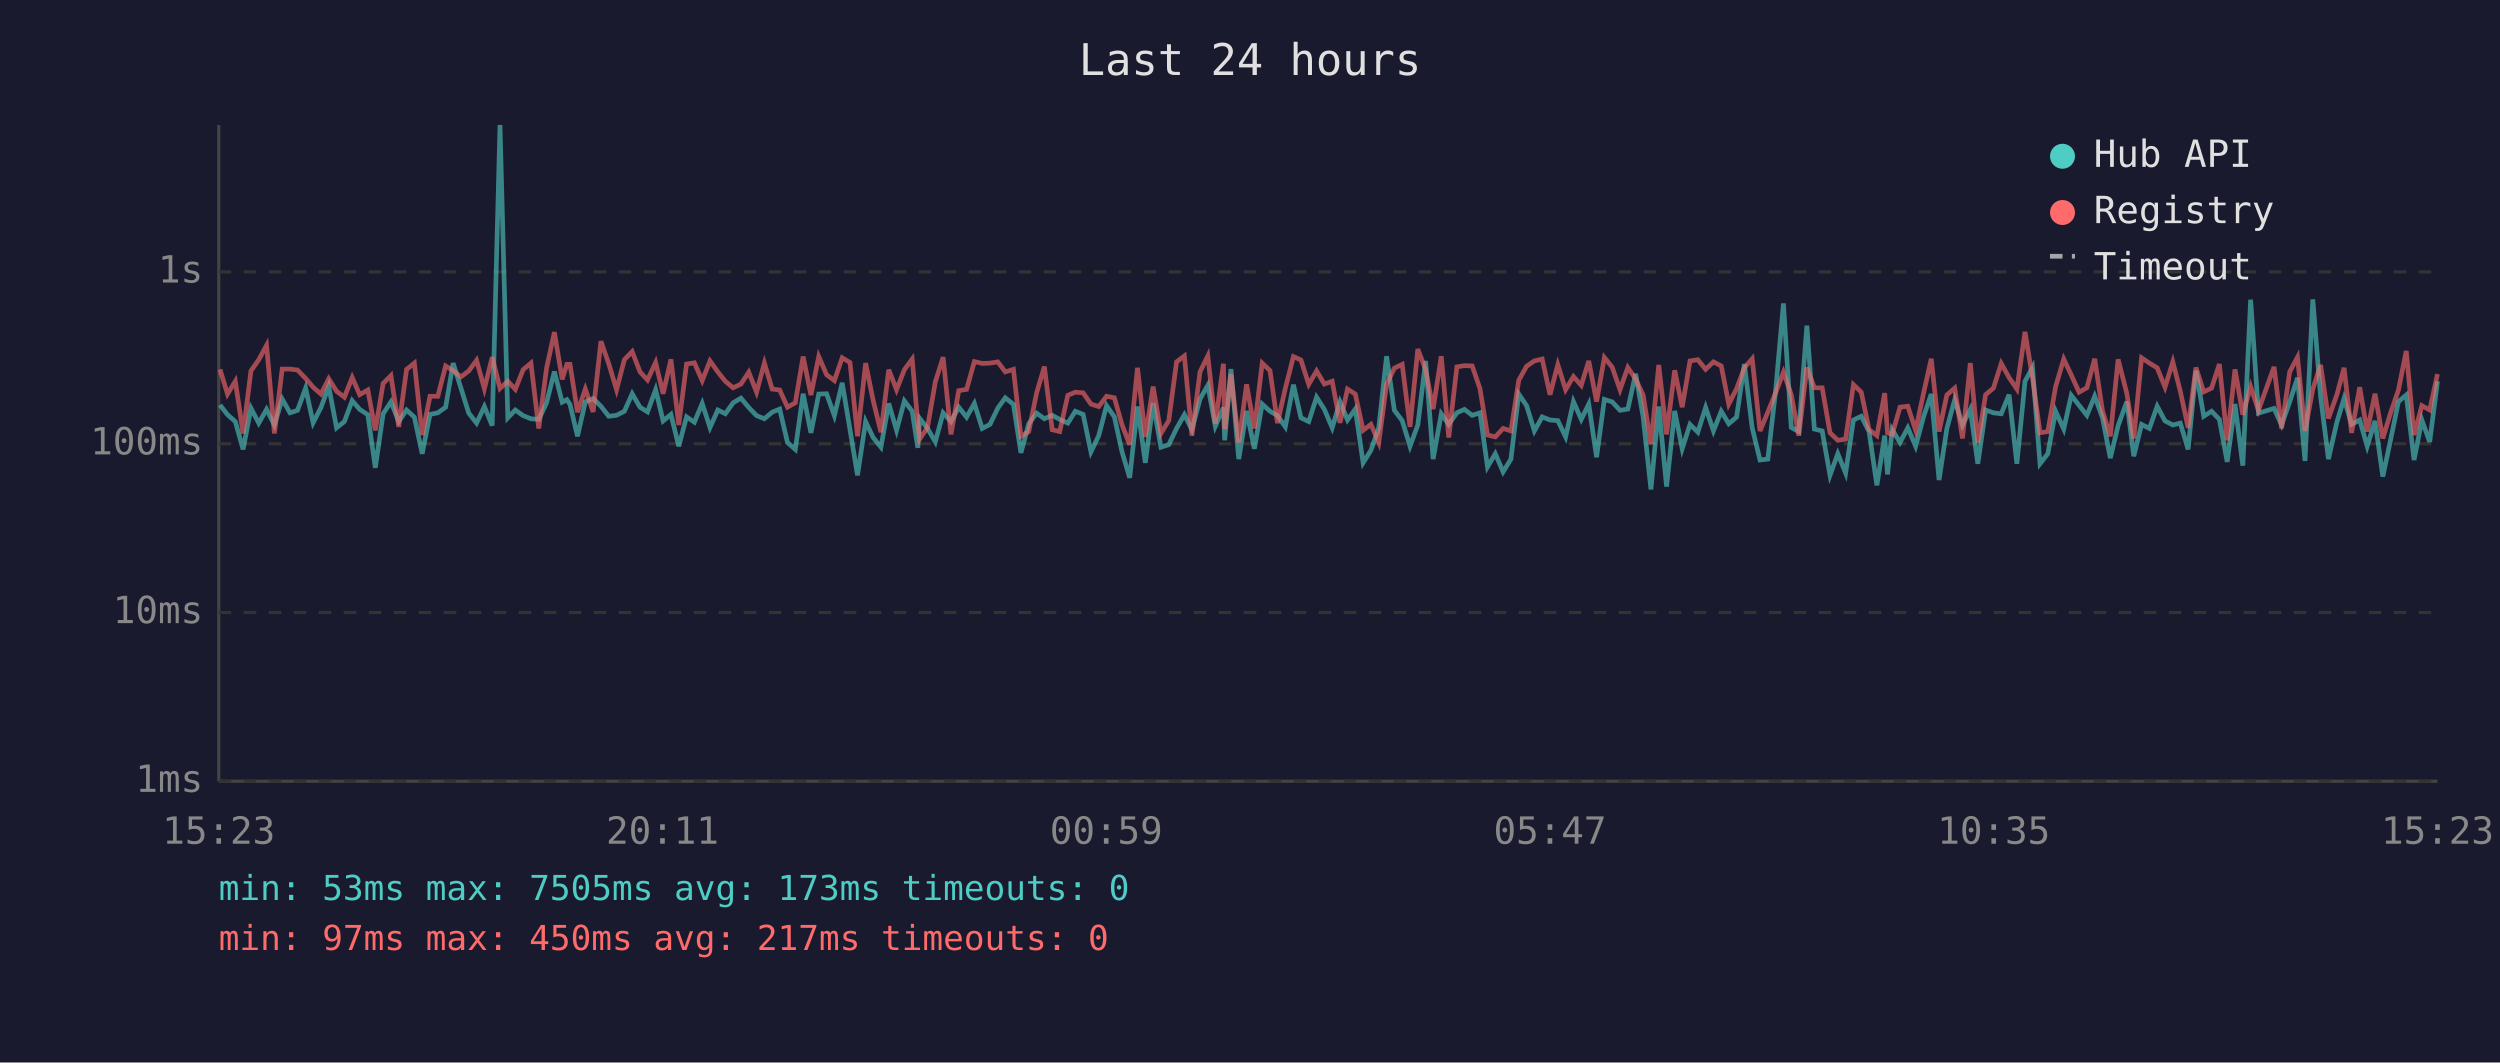
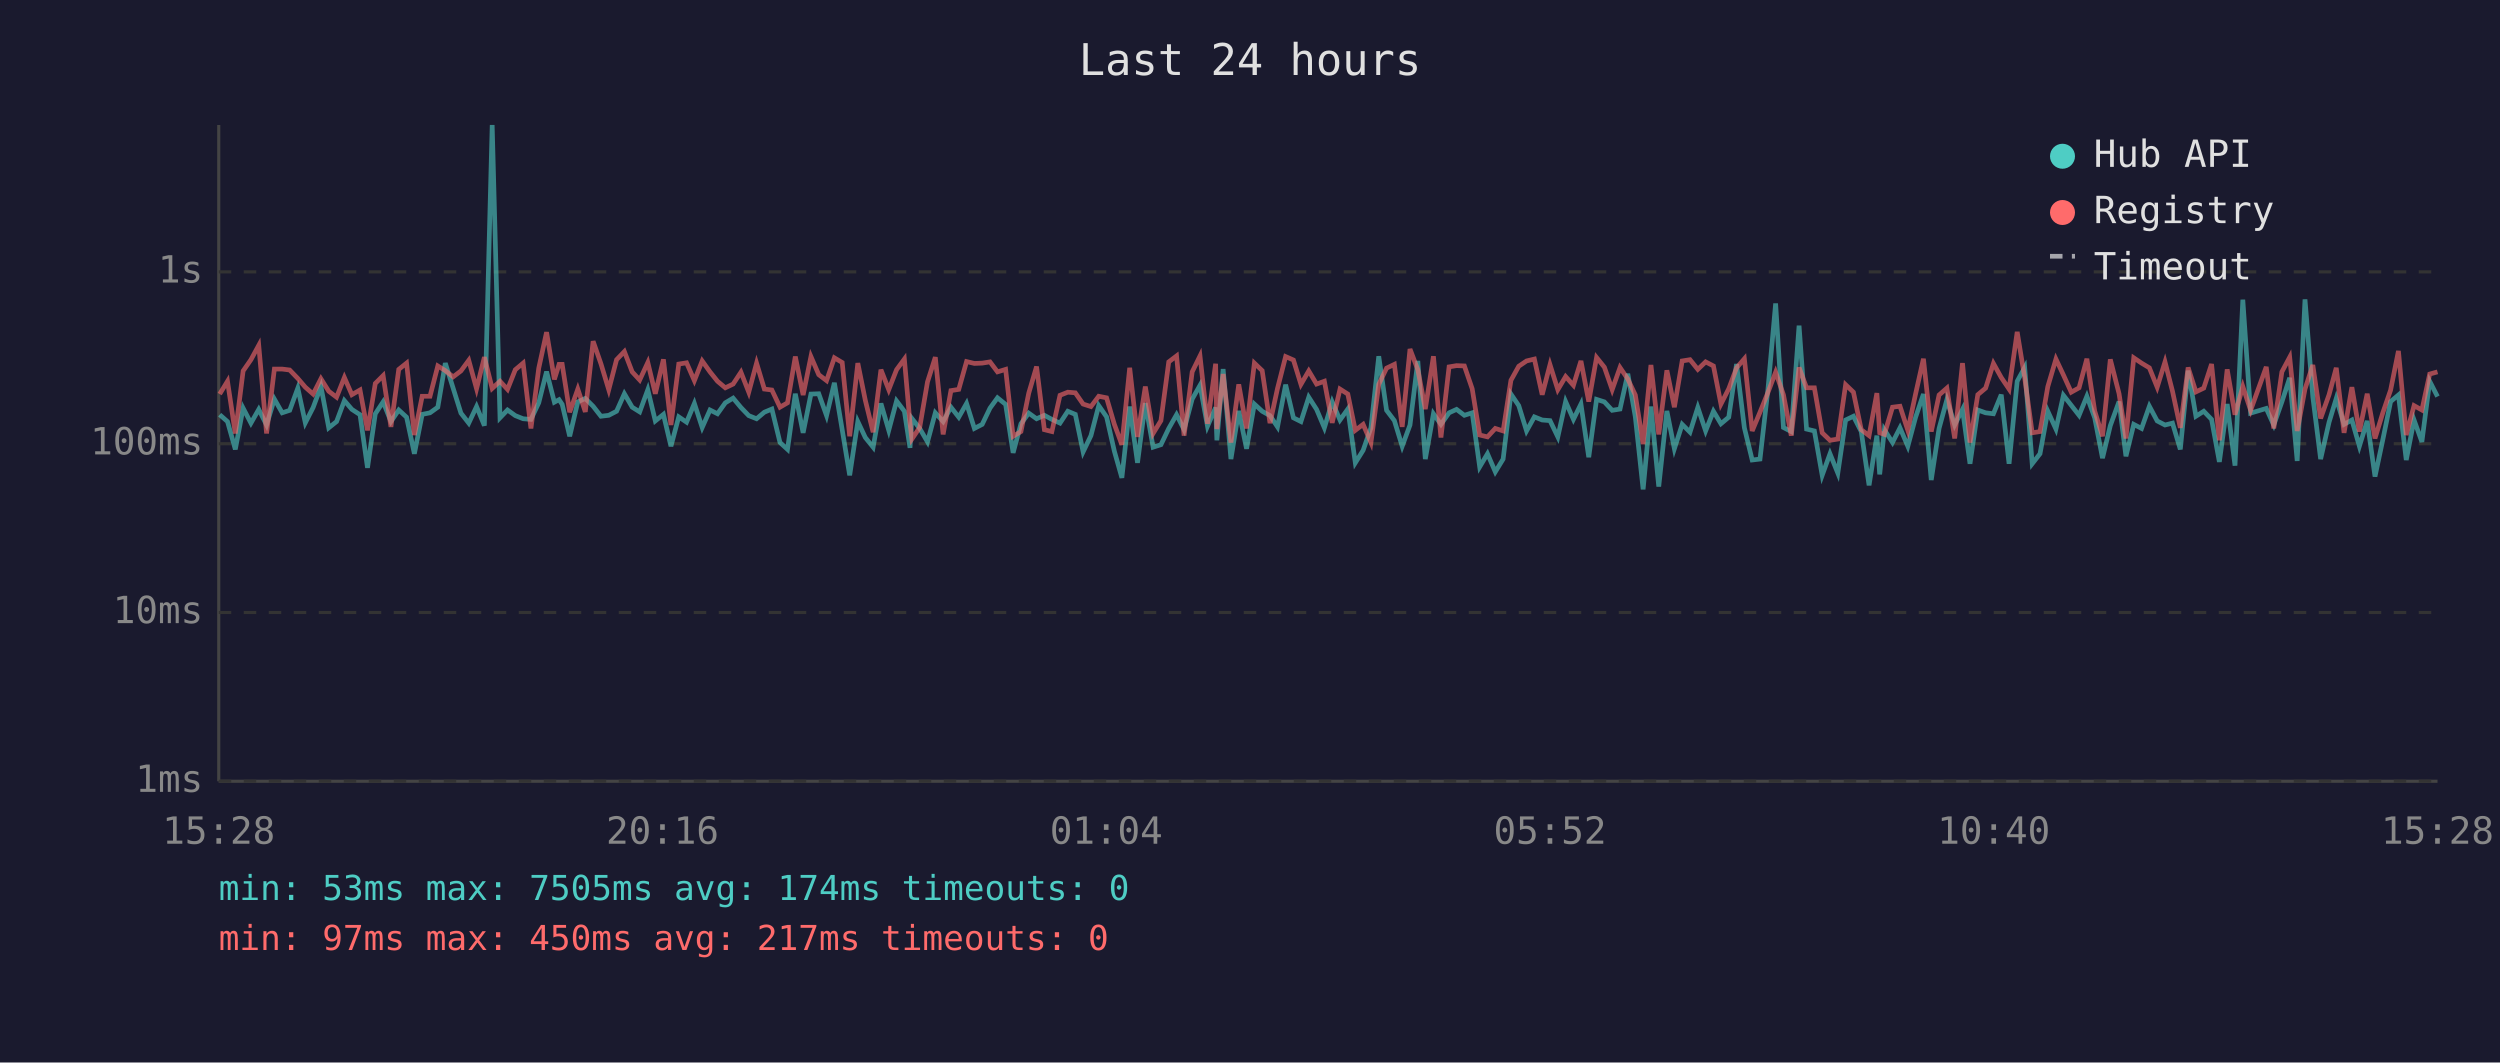
<svg xmlns="http://www.w3.org/2000/svg" viewBox="0 0 800 340" font-family="monospace" font-size="12">
  <rect width="800" height="340" fill="#1a1a2e" />
  <text x="400" y="24" fill="#e0e0e0" font-size="14" text-anchor="middle">Last 24 hours</text>
  <line x1="70" y1="40" x2="70" y2="250" stroke="#444" stroke-width="1" />
  <line x1="70" y1="250" x2="780" y2="250" stroke="#444" stroke-width="1" />
  <line x1="70" y1="250" x2="780" y2="250" stroke="#333" stroke-width="1" stroke-dasharray="4" />
  <text x="65" y="250" fill="#888" text-anchor="end" dominant-baseline="middle">1ms</text>
  <line x1="70" y1="196" x2="780" y2="196" stroke="#333" stroke-width="1" stroke-dasharray="4" />
  <text x="65" y="196" fill="#888" text-anchor="end" dominant-baseline="middle">10ms</text>
  <line x1="70" y1="142" x2="780" y2="142" stroke="#333" stroke-width="1" stroke-dasharray="4" />
  <text x="65" y="142" fill="#888" text-anchor="end" dominant-baseline="middle">100ms</text>
  <line x1="70" y1="87" x2="780" y2="87" stroke="#333" stroke-width="1" stroke-dasharray="4" />
  <text x="65" y="87" fill="#888" text-anchor="end" dominant-baseline="middle">1s</text>
-   <text x="70" y="270" fill="#888" text-anchor="middle">15:23</text>
-   <text x="212" y="270" fill="#888" text-anchor="middle">20:11</text>
-   <text x="354" y="270" fill="#888" text-anchor="middle">00:59</text>
-   <text x="496" y="270" fill="#888" text-anchor="middle">05:47</text>
-   <text x="638" y="270" fill="#888" text-anchor="middle">10:35</text>
-   <text x="780" y="270" fill="#888" text-anchor="middle">15:23</text>
-   <polyline points="70.4,129.6 72.8,132.7 75.3,134.9 77.8,143.8 80.3,130.6 82.8,135.4 85.3,131.0 87.8,136.0 90.3,127.7 92.8,132.1 95.2,131.3 97.8,124.2 100.2,135.3 102.7,130.4 105.2,123.7 107.7,136.9 110.2,134.9 112.7,128.2 115.1,131.0 117.7,132.7 120.1,149.7 122.6,132.4 125.1,128.6 127.6,134.9 130.1,131.2 132.6,133.5 135.1,145.2 137.6,132.6 140.1,132.1 142.6,130.3 145.0,116.2 147.5,124.2 150.0,132.2 152.5,135.4 155.0,130.1 157.5,136.2 160.0,40.0 162.5,133.7 164.9,131.2 167.4,133.0 169.9,134.0 172.4,134.2 174.9,128.9 177.4,118.9 179.9,128.7 181.4,127.9 182.4,129.4 184.8,139.6 187.3,128.6 189.8,127.5 192.3,130.0 194.8,133.2 197.3,132.9 199.8,131.6 202.3,126.0 204.8,130.3 207.2,131.8 209.8,124.7 212.2,134.7 214.7,132.6 217.2,142.8 219.7,133.4 222.2,135.1 224.7,129.1 227.2,136.8 229.7,131.2 232.1,132.4 234.6,128.9 237.1,127.4 239.6,130.4 242.1,133.0 244.6,134.0 247.1,131.9 249.5,130.9 252.0,141.6 254.5,143.8 257.0,126.0 259.5,138.5 262.0,126.1 264.5,126.0 267.0,133.0 269.5,122.5 272.0,137.5 274.4,152.1 277.0,134.9 279.4,140.0 281.9,143.1 284.4,129.1 286.9,137.7 289.4,128.3 291.9,131.6 293.7,143.3 294.3,133.9 296.8,137.1 299.3,141.4 301.8,132.1 304.3,134.9 306.8,130.3 309.3,133.5 311.8,129.1 314.3,137.1 316.8,135.8 319.3,130.6 321.7,127.3 324.3,129.4 326.7,144.9 329.2,135.6 331.7,132.2 334.2,134.0 336.7,132.9 339.1,134.2 341.7,135.4 344.1,131.6 346.6,132.6 349.1,144.6 351.6,139.4 354.1,129.8 356.6,133.4 359.0,144.4 361.5,152.9 364.0,130.1 366.5,148.1 369.0,129.0 371.5,143.1 374.0,142.3 376.5,137.1 379.0,132.7 381.4,137.5 384.0,127.7 386.5,123.3 388.9,136.4 391.5,130.4 391.9,140.9 393.9,118.1 396.4,146.9 398.9,131.5 401.4,143.6 403.9,129.3 406.4,131.6 408.8,133.0 411.3,136.6 413.9,123.1 416.3,133.7 418.8,134.9 421.3,127.1 423.8,131.0 426.3,136.9 428.8,128.6 431.2,134.4 433.7,130.9 436.2,148.1 438.7,144.1 441.2,136.9 443.7,114.0 446.2,131.3 448.7,134.6 451.2,142.8 453.7,136.0 456.2,115.5 458.6,146.9 461.2,132.4 463.6,135.8 466.2,132.1 468.6,131.0 471.1,132.9 473.6,132.1 476.0,149.4 478.5,145.2 481.0,151.0 483.5,146.9 486.0,126.1 488.5,129.8 491.0,137.9 493.5,133.4 496.0,134.4 498.5,134.6 501.0,139.8 503.5,128.5 506.0,134.2 508.4,129.3 510.9,146.3 513.4,127.8 515.9,128.6 518.4,131.3 520.9,130.9 523.4,119.6 525.8,133.4 528.3,156.6 530.8,130.1 533.3,155.7 535.9,131.5 538.3,143.6 540.8,135.8 543.3,138.3 545.8,130.4 548.3,137.9 550.8,131.6 553.2,135.6 555.7,133.5 558.2,116.5 560.7,136.9 563.2,147.2 565.7,146.9 568.2,125.0 570.7,97.1 573.2,136.8 575.6,138.1 578.2,104.2 580.6,137.3 583.1,137.9 585.6,152.1 588.1,145.2 590.6,151.4 593.1,134.4 595.6,133.2 598.1,138.1 600.6,155.3 603.1,139.4 604.0,151.8 605.5,137.5 608.0,141.6 610.5,136.9 613.0,142.8 615.5,133.5 618.0,126.1 620.5,153.6 623.0,137.1 625.5,127.9 628.0,136.0 630.5,131.0 632.9,148.4 635.4,131.2 637.9,132.1 640.4,132.4 642.9,126.3 645.4,148.4 648.0,122.0 650.4,117.6 652.8,148.4 655.3,145.2 657.8,131.6 660.4,137.3 662.8,126.5 665.3,129.7 667.8,132.9 670.3,126.8 672.8,133.7 675.3,146.6 677.8,136.2 680.6,128.5 682.8,146.0 685.3,135.8 687.8,137.1 690.3,130.0 692.8,134.7 695.3,136.0 697.7,135.4 700.2,143.8 702.7,118.6 705.2,133.2 707.7,131.6 710.2,134.2 712.7,147.8 715.2,129.3 717.7,149.0 720.2,95.9 722.7,132.2 727.7,130.7 730.1,136.0 732.7,128.6 735.2,120.9 737.6,147.5 740.1,95.8 742.6,127.0 745.1,146.9 747.8,135.1 750.1,127.5 752.5,135.8 755.1,134.4 757.5,142.8 760.0,134.7 762.5,152.5 765.0,140.7 767.5,128.5 770.0,126.4 772.5,147.2 775.0,134.4 777.5,141.4 780.0,122.0" fill="none" stroke="#4ecdc4" stroke-width="1.5" opacity="0.6" />
-   <polyline points="70.4,118.2 72.8,126.1 75.3,122.0 77.8,138.7 80.3,118.7 82.8,115.1 85.3,110.5 87.8,138.7 90.3,118.1 92.8,118.1 95.2,118.4 97.8,121.1 100.2,123.9 102.7,126.1 105.2,121.2 107.7,125.2 110.2,127.1 112.7,120.8 115.1,126.3 117.7,124.8 120.1,137.7 122.6,122.7 125.1,120.2 127.6,136.6 130.1,118.2 132.6,116.2 135.1,139.2 137.6,126.8 140.1,126.8 142.6,117.1 145.0,118.6 147.5,120.6 150.0,118.7 152.5,115.3 155.0,124.4 157.5,114.3 160.0,124.3 162.5,122.0 164.9,124.6 167.4,118.3 169.9,116.2 172.4,137.1 174.9,117.8 177.4,106.3 179.9,121.4 181.4,116.6 182.4,116.6 184.8,131.9 187.3,124.5 189.8,131.8 192.3,109.2 194.8,116.4 197.3,124.7 199.8,115.1 202.3,112.5 204.8,119.0 207.2,121.6 209.8,116.0 212.2,126.0 214.7,115.0 217.2,136.0 219.7,116.5 222.2,116.1 224.7,121.8 227.2,115.5 229.7,119.0 232.1,122.0 234.6,124.1 237.1,122.9 239.6,119.1 242.1,125.5 244.6,116.2 247.1,124.5 249.5,124.8 252.0,130.3 254.5,128.9 257.0,114.1 259.5,126.4 262.0,114.1 264.5,119.9 267.0,121.8 269.5,114.5 272.0,116.0 274.4,139.6 277.0,116.2 279.4,128.1 281.9,138.3 284.4,118.3 286.9,124.7 289.4,118.3 291.9,114.9 293.7,135.4 294.3,140.5 296.8,136.8 299.3,122.2 301.8,114.3 304.3,139.0 306.8,125.0 309.3,124.6 311.8,115.7 314.3,116.3 316.8,116.2 319.3,115.8 321.7,119.0 324.3,118.2 326.7,139.6 329.2,138.1 331.7,125.8 334.2,117.3 336.7,137.5 339.1,138.1 341.7,126.5 344.1,125.5 346.6,125.7 349.1,129.3 351.6,130.1 354.1,126.8 356.6,127.3 359.0,135.8 361.5,142.3 364.0,117.7 366.5,139.8 369.0,123.7 371.5,138.7 374.0,134.6 376.5,115.8 379.0,113.9 381.4,139.4 384.0,119.0 386.5,113.9 388.9,135.6 391.5,116.4 391.9,137.3 393.9,119.7 396.4,141.6 398.9,123.0 401.4,137.1 403.9,116.2 406.4,118.6 408.8,135.4 411.3,124.3 413.9,114.1 416.3,115.2 418.8,123.0 421.3,118.7 423.8,122.9 426.3,122.0 428.8,135.3 431.2,124.5 433.7,126.1 436.2,137.7 438.7,135.8 441.2,141.6 443.7,123.0 446.2,117.8 448.7,116.6 451.2,136.6 453.7,111.7 456.2,118.3 458.6,130.9 461.2,114.0 463.6,140.0 466.2,117.4 468.6,117.0 471.1,117.1 473.6,124.4 476.0,139.2 478.5,139.8 481.0,137.1 483.5,137.9 486.0,121.7 488.5,117.2 491.0,115.5 493.5,114.9 496.0,126.3 498.5,116.7 501.0,124.7 503.5,120.5 506.0,123.3 508.4,115.5 510.9,128.5 513.4,114.4 515.9,117.5 518.4,124.7 520.9,117.6 523.4,121.3 525.8,126.4 528.3,142.1 530.8,116.8 533.3,139.0 535.9,118.5 538.3,130.3 540.8,115.5 543.3,115.1 545.8,118.2 548.3,115.8 550.8,117.1 553.2,129.3 555.7,124.4 558.2,117.7 560.7,114.8 563.2,137.9 565.7,131.9 568.2,125.7 570.7,119.1 573.2,126.3 575.6,139.4 578.2,117.6 580.6,124.1 583.1,124.1 585.6,138.5 588.1,140.9 590.6,140.5 593.1,123.1 595.6,125.5 598.1,137.5 600.6,139.4 603.1,125.8 604.0,138.5 605.5,139.0 608.0,130.3 610.5,130.0 613.0,137.7 615.5,126.0 618.0,114.8 620.5,138.1 623.0,126.4 625.5,124.2 628.0,140.3 630.5,116.2 632.9,141.6 635.4,126.3 637.9,124.2 640.4,116.3 642.9,120.8 645.4,124.5 648.0,106.2 650.4,120.9 652.8,138.5 655.3,138.1 657.8,123.7 660.4,114.9 662.8,120.0 665.3,125.5 667.8,124.1 670.3,114.8 672.8,131.5 675.3,139.6 677.8,115.0 680.6,126.0 682.8,140.3 685.3,114.5 687.8,116.2 690.3,117.7 692.8,123.9 695.3,115.8 697.7,125.2 700.2,136.9 702.7,117.6 705.2,125.4 707.7,124.2 710.2,116.5 712.7,140.9 715.2,118.2 717.7,132.7 720.2,123.7 722.7,131.3 727.7,117.4 730.1,137.1 732.7,119.0 735.2,114.3 737.6,137.9 740.1,124.5 742.6,116.8 745.1,133.9 747.8,126.3 750.1,117.7 752.5,138.5 755.1,123.9 757.5,138.1 760.0,126.0 762.5,140.3 765.0,132.1 767.5,124.8 770.0,112.3 772.5,139.2 775.0,129.8 777.5,131.2 780.0,119.7" fill="none" stroke="#ff6b6b" stroke-width="1.5" opacity="0.6" />
+   <text x="70" y="270" fill="#888" text-anchor="middle">15:28</text>
+   <text x="212" y="270" fill="#888" text-anchor="middle">20:16</text>
+   <text x="354" y="270" fill="#888" text-anchor="middle">01:04</text>
+   <text x="496" y="270" fill="#888" text-anchor="middle">05:52</text>
+   <text x="638" y="270" fill="#888" text-anchor="middle">10:40</text>
+   <text x="780" y="270" fill="#888" text-anchor="middle">15:28</text>
+   <polyline points="70.3,132.7 72.8,134.9 75.3,143.8 77.8,130.6 80.3,135.4 82.8,131.0 85.3,136.0 87.8,127.7 90.3,132.1 92.7,131.3 95.3,124.2 97.7,135.3 100.2,130.4 102.7,123.7 105.2,136.9 107.7,134.9 110.2,128.2 112.6,131.0 115.2,132.7 117.6,149.7 120.1,132.4 122.6,128.6 125.1,134.9 127.6,131.2 130.1,133.5 132.6,145.2 135.1,132.6 137.6,132.1 140.1,130.3 142.5,116.2 145.0,124.2 147.5,132.2 150.0,135.4 152.5,130.1 155.0,136.2 157.5,40.0 160.0,133.7 162.4,131.2 164.9,133.0 167.4,134.0 169.9,134.2 172.4,128.9 174.9,118.9 177.4,128.7 178.9,127.9 179.9,129.4 182.3,139.6 184.9,128.6 187.3,127.5 189.8,130.0 192.3,133.2 194.8,132.9 197.3,131.6 199.8,126.0 202.3,130.3 204.7,131.8 207.3,124.7 209.7,134.7 212.3,132.6 214.7,142.8 217.2,133.4 219.7,135.1 222.2,129.1 224.7,136.8 227.2,131.2 229.6,132.4 232.1,128.9 234.6,127.4 237.1,130.4 239.6,133.0 242.1,134.0 244.6,131.9 247.0,130.9 249.6,141.6 252.0,143.8 254.5,126.0 257.0,138.5 259.5,126.1 262.0,126.0 264.5,133.0 267.0,122.5 269.5,137.5 271.9,152.1 274.5,134.9 276.9,140.0 279.4,143.1 281.9,129.1 284.4,137.7 286.9,128.3 289.4,131.6 291.2,143.3 291.8,133.9 294.3,137.1 296.8,141.4 299.3,132.1 301.8,134.9 304.3,130.3 306.8,133.5 309.3,129.1 311.8,137.1 314.3,135.8 316.8,130.6 319.2,127.3 321.8,129.4 324.2,144.9 326.7,135.6 329.2,132.2 331.7,134.0 334.2,132.9 336.6,134.2 339.2,135.4 341.7,131.6 344.1,132.6 346.6,144.6 349.1,139.4 351.6,129.8 354.1,133.4 356.6,144.4 359.0,152.9 361.5,130.1 364.0,148.1 366.5,129.0 369.0,143.1 371.5,142.3 374.0,137.1 376.5,132.7 378.9,137.5 381.5,127.7 384.0,123.3 386.4,136.4 389.0,130.4 389.4,140.9 391.4,118.1 393.9,146.9 396.4,131.5 398.9,143.6 401.4,129.3 403.9,131.6 406.4,133.0 408.8,136.6 411.4,123.1 413.9,133.7 416.3,134.9 418.8,127.1 421.3,131.0 423.8,136.9 426.3,128.6 428.8,134.4 431.3,130.9 433.7,148.1 436.2,144.1 438.7,136.9 441.2,114.0 443.7,131.3 446.2,134.6 448.7,142.8 451.2,136.0 453.7,115.5 456.1,146.9 458.7,132.4 461.1,135.8 463.7,132.1 466.1,131.0 468.6,132.9 471.1,132.1 473.5,149.4 476.0,145.2 478.5,151.0 481.0,146.9 483.5,126.1 486.0,129.8 488.5,137.9 491.0,133.4 493.5,134.4 496.0,134.6 498.5,139.8 501.0,128.5 503.5,134.2 505.9,129.3 508.4,146.3 510.9,127.8 513.4,128.6 515.9,131.3 518.4,130.9 520.9,119.6 523.3,133.4 525.8,156.6 528.3,130.1 530.8,155.7 533.4,131.5 535.8,143.6 538.3,135.8 540.8,138.3 543.3,130.4 545.8,137.9 548.3,131.6 550.7,135.6 553.2,133.5 555.7,116.5 558.2,136.9 560.7,147.2 563.2,146.9 565.7,125.0 568.2,97.1 570.7,136.8 573.2,138.1 575.7,104.2 578.1,137.3 580.6,137.9 583.1,152.1 585.6,145.2 588.1,151.4 590.6,134.4 593.1,133.2 595.6,138.1 598.1,155.3 600.6,139.4 601.5,151.8 603.0,137.5 605.6,141.6 608.0,136.9 610.5,142.8 613.0,133.5 615.5,126.1 618.0,153.6 620.5,137.1 623.0,127.9 625.5,136.0 628.0,131.0 630.4,148.4 632.9,131.2 635.4,132.1 637.9,132.4 640.4,126.3 642.9,148.4 645.5,122.0 647.9,117.6 650.3,148.4 652.8,145.2 655.3,131.6 657.9,137.3 660.3,126.5 662.8,129.7 665.3,132.9 667.8,126.8 670.3,133.7 672.8,146.6 675.3,136.2 678.1,128.5 680.3,146.0 682.8,135.8 685.3,137.1 687.8,130.0 690.3,134.7 692.8,136.0 695.2,135.4 697.7,143.8 700.2,118.6 702.7,133.2 705.2,131.6 707.7,134.2 710.2,147.8 712.7,129.3 715.2,149.0 717.7,95.9 720.2,132.2 725.2,130.7 727.6,136.0 730.2,128.6 732.7,120.9 735.1,147.5 737.6,95.8 740.1,127.0 742.6,146.9 745.3,135.1 747.6,127.5 750.1,135.8 752.6,134.4 755.0,142.8 757.5,134.7 760.0,152.5 762.5,140.7 765.0,128.5 767.5,126.4 770.0,147.2 772.5,134.4 775.0,141.4 777.5,122.0 780.0,126.9" fill="none" stroke="#4ecdc4" stroke-width="1.5" opacity="0.6" />
+   <polyline points="70.3,126.1 72.8,122.0 75.3,138.7 77.8,118.7 80.3,115.1 82.8,110.5 85.3,138.7 87.8,118.1 90.3,118.1 92.7,118.4 95.3,121.1 97.7,123.9 100.2,126.1 102.7,121.2 105.2,125.2 107.7,127.1 110.2,120.8 112.6,126.3 115.2,124.8 117.6,137.7 120.1,122.7 122.6,120.2 125.1,136.6 127.6,118.2 130.1,116.2 132.6,139.2 135.1,126.8 137.6,126.8 140.1,117.1 142.5,118.6 145.0,120.6 147.5,118.7 150.0,115.3 152.5,124.4 155.0,114.3 157.5,124.3 160.0,122.0 162.4,124.6 164.9,118.3 167.4,116.2 169.9,137.1 172.4,117.8 174.9,106.3 177.4,121.4 178.9,116.6 179.9,116.6 182.3,131.9 184.9,124.5 187.3,131.8 189.8,109.2 192.3,116.4 194.8,124.7 197.3,115.1 199.8,112.5 202.3,119.0 204.7,121.6 207.3,116.0 209.7,126.0 212.3,115.0 214.7,136.0 217.2,116.5 219.7,116.1 222.2,121.8 224.7,115.5 227.2,119.0 229.6,122.0 232.1,124.1 234.6,122.9 237.1,119.1 239.6,125.5 242.1,116.2 244.6,124.5 247.0,124.8 249.6,130.3 252.0,128.9 254.5,114.1 257.0,126.4 259.5,114.1 262.0,119.9 264.5,121.8 267.0,114.5 269.5,116.0 271.9,139.6 274.5,116.2 276.9,128.1 279.4,138.3 281.9,118.3 284.4,124.7 286.9,118.3 289.4,114.9 291.2,135.4 291.8,140.5 294.3,136.8 296.8,122.2 299.3,114.3 301.8,139.0 304.3,125.0 306.8,124.6 309.3,115.7 311.8,116.3 314.3,116.2 316.8,115.8 319.2,119.0 321.8,118.2 324.2,139.6 326.7,138.1 329.2,125.8 331.7,117.3 334.2,137.5 336.6,138.1 339.2,126.5 341.7,125.5 344.1,125.7 346.6,129.3 349.1,130.1 351.6,126.8 354.1,127.3 356.6,135.8 359.0,142.3 361.5,117.7 364.0,139.8 366.5,123.7 369.0,138.7 371.5,134.6 374.0,115.8 376.5,113.9 378.9,139.4 381.5,119.0 384.0,113.9 386.4,135.6 389.0,116.4 389.4,137.3 391.4,119.7 393.9,141.6 396.4,123.0 398.9,137.1 401.4,116.2 403.9,118.6 406.4,135.4 408.8,124.3 411.4,114.1 413.9,115.2 416.3,123.0 418.8,118.7 421.3,122.9 423.8,122.0 426.3,135.3 428.8,124.5 431.3,126.1 433.7,137.7 436.2,135.8 438.7,141.6 441.2,123.0 443.7,117.8 446.2,116.6 448.7,136.6 451.2,111.7 453.7,118.3 456.1,130.9 458.7,114.0 461.1,140.0 463.7,117.4 466.1,117.0 468.6,117.1 471.1,124.4 473.5,139.2 476.0,139.8 478.5,137.1 481.0,137.9 483.5,121.7 486.0,117.2 488.5,115.5 491.0,114.9 493.5,126.3 496.0,116.7 498.5,124.7 501.0,120.5 503.5,123.3 505.9,115.5 508.4,128.5 510.9,114.4 513.4,117.5 515.9,124.7 518.4,117.6 520.9,121.3 523.3,126.4 525.8,142.1 528.3,116.8 530.8,139.0 533.4,118.5 535.8,130.3 538.3,115.5 540.8,115.1 543.3,118.2 545.8,115.8 548.3,117.1 550.7,129.3 553.2,124.4 555.7,117.7 558.2,114.8 560.7,137.9 563.2,131.9 565.7,125.7 568.2,119.1 570.7,126.3 573.2,139.4 575.7,117.6 578.1,124.1 580.6,124.1 583.1,138.5 585.6,140.9 588.1,140.5 590.6,123.1 593.1,125.5 595.6,137.5 598.1,139.4 600.6,125.8 601.5,138.5 603.0,139.0 605.6,130.3 608.0,130.0 610.5,137.7 613.0,126.0 615.5,114.8 618.0,138.1 620.5,126.4 623.0,124.2 625.5,140.3 628.0,116.2 630.4,141.6 632.9,126.3 635.4,124.2 637.9,116.3 640.4,120.8 642.9,124.5 645.5,106.2 647.9,120.9 650.3,138.5 652.8,138.1 655.3,123.7 657.9,114.9 660.3,120.0 662.8,125.5 665.3,124.1 667.8,114.8 670.3,131.5 672.8,139.6 675.3,115.0 678.1,126.0 680.3,140.3 682.8,114.5 685.3,116.2 687.8,117.7 690.3,123.9 692.8,115.8 695.2,125.2 697.7,136.9 700.2,117.6 702.7,125.4 705.2,124.2 707.7,116.5 710.2,140.9 712.7,118.2 715.2,132.7 717.7,123.7 720.2,131.3 725.2,117.4 727.6,137.1 730.2,119.0 732.7,114.3 735.1,137.9 737.6,124.5 740.1,116.8 742.6,133.9 745.3,126.3 747.6,117.7 750.1,138.5 752.6,123.9 755.0,138.1 757.5,126.0 760.0,140.3 762.5,132.1 765.0,124.8 767.5,112.3 770.0,139.2 772.5,129.8 775.0,131.2 777.5,119.7 780.0,119.0" fill="none" stroke="#ff6b6b" stroke-width="1.5" opacity="0.6" />
  <circle cx="660" cy="50" r="4" fill="#4ecdc4" />
  <text x="670" y="50" fill="#e0e0e0" dominant-baseline="middle">Hub API</text>
  <circle cx="660" cy="68" r="4" fill="#ff6b6b" />
  <text x="670" y="68" fill="#e0e0e0" dominant-baseline="middle">Registry</text>
  <line x1="656" y1="82" x2="664" y2="82" stroke="#e0e0e0" stroke-width="1.5" stroke-dasharray="4,3" opacity="0.7" />
  <text x="670" y="86" fill="#e0e0e0" dominant-baseline="middle">Timeout</text>
-   <text x="70" y="288" fill="#4ecdc4" font-size="11">min: 53ms  max: 7505ms  avg: 173ms  timeouts: 0</text>
+   <text x="70" y="288" fill="#4ecdc4" font-size="11">min: 53ms  max: 7505ms  avg: 174ms  timeouts: 0</text>
  <text x="70" y="304" fill="#ff6b6b" font-size="11">min: 97ms  max: 450ms  avg: 217ms  timeouts: 0</text>
</svg>
